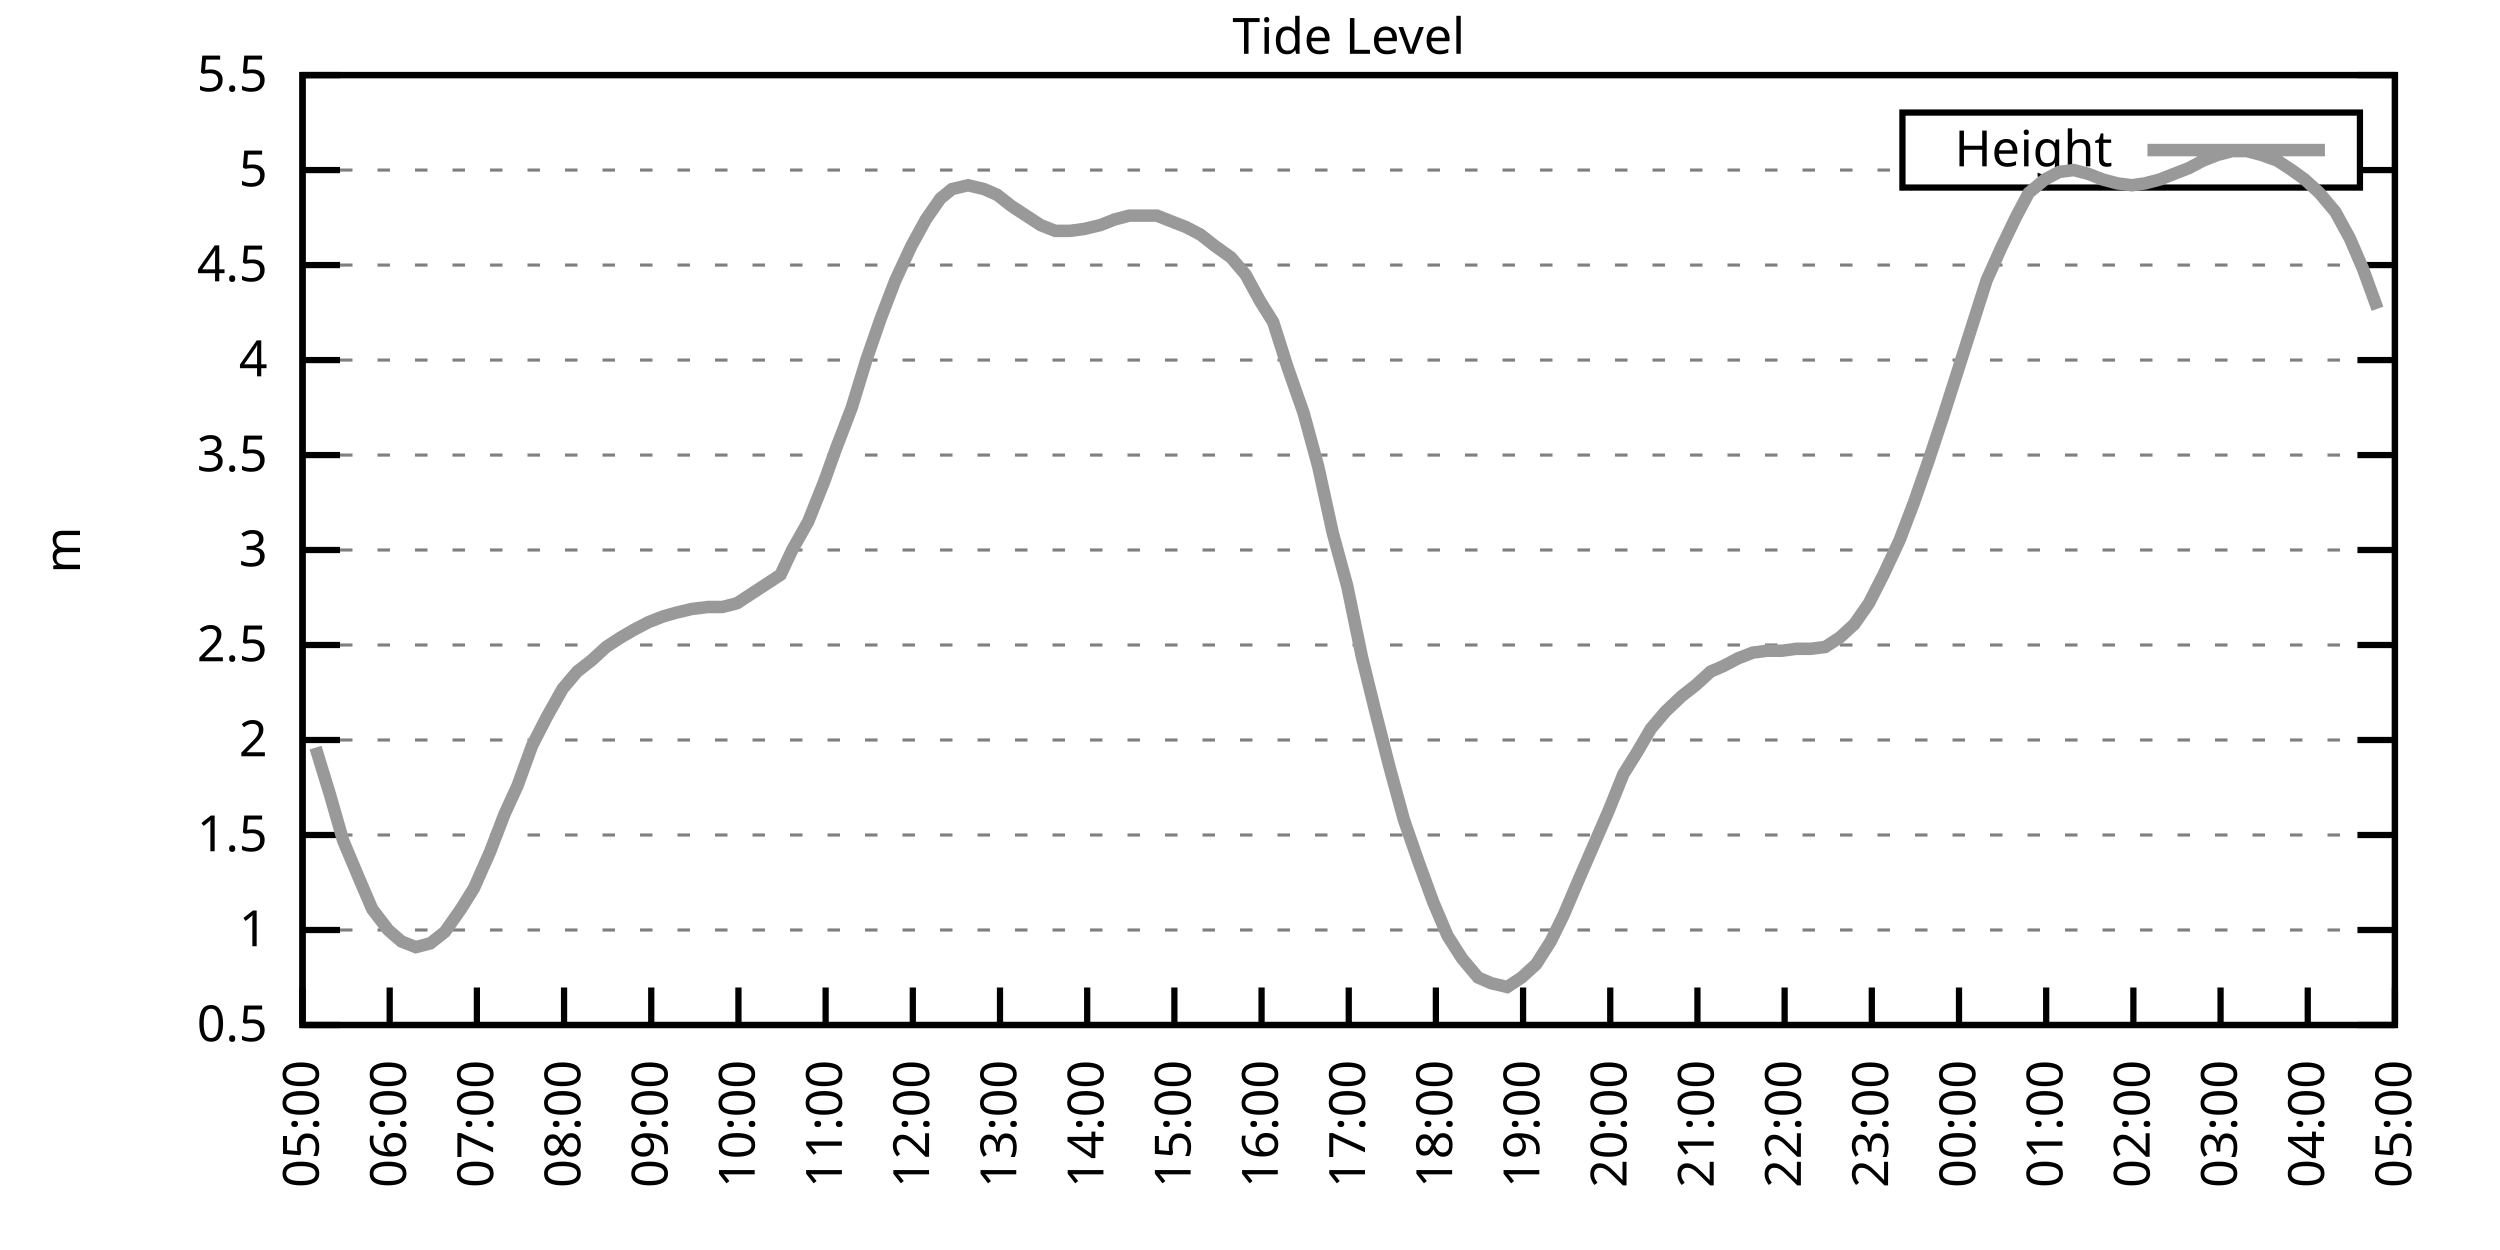
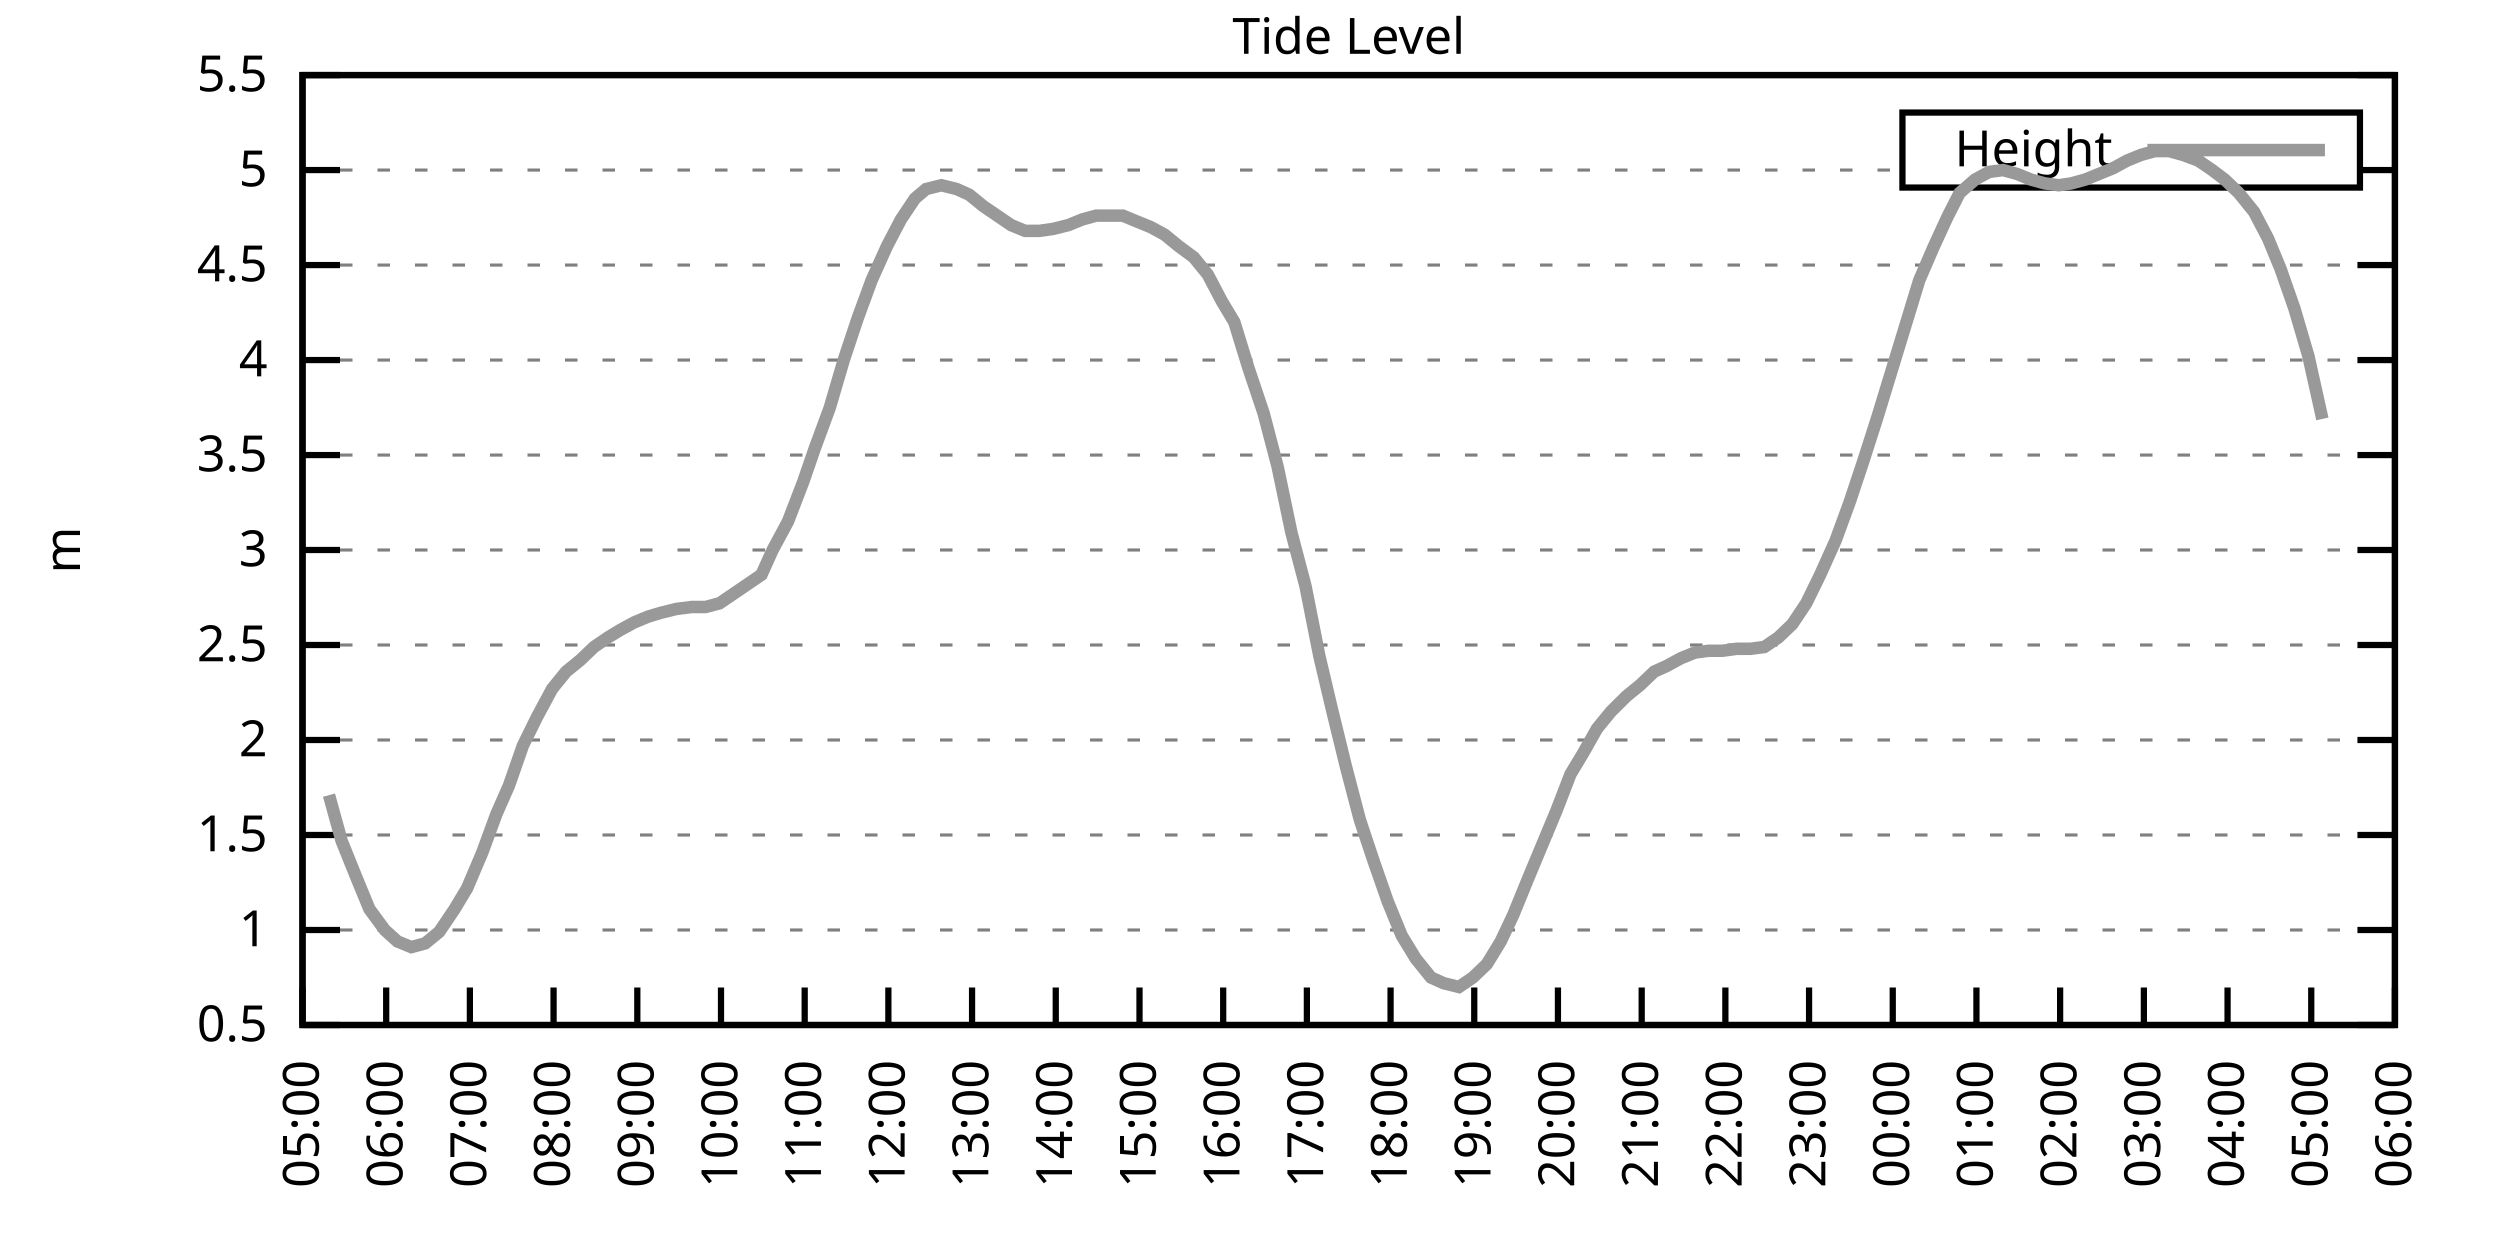
<svg xmlns="http://www.w3.org/2000/svg" xmlns:xlink="http://www.w3.org/1999/xlink" width="400" height="200" viewBox="0 0 400 200">
  <g id="gnuplot_canvas">
    <rect x="0" y="0" width="400" height="200" fill="none" />
    <defs>
      <circle id="gpDot" r="0.5" stroke-width="0.5" stroke="currentColor" />
      <path id="gpPt0" stroke-width="0.333" stroke="currentColor" d="M-1,0 h2 M0,-1 v2" />
      <path id="gpPt1" stroke-width="0.333" stroke="currentColor" d="M-1,-1 L1,1 M1,-1 L-1,1" />
      <path id="gpPt2" stroke-width="0.333" stroke="currentColor" d="M-1,0 L1,0 M0,-1 L0,1 M-1,-1 L1,1 M-1,1 L1,-1" />
      <rect id="gpPt3" stroke-width="0.333" stroke="currentColor" x="-1" y="-1" width="2" height="2" />
      <rect id="gpPt4" stroke-width="0.333" stroke="currentColor" fill="currentColor" x="-1" y="-1" width="2" height="2" />
      <circle id="gpPt5" stroke-width="0.333" stroke="currentColor" cx="0" cy="0" r="1" />
      <use xlink:href="#gpPt5" id="gpPt6" fill="currentColor" stroke="none" />
      <path id="gpPt7" stroke-width="0.333" stroke="currentColor" d="M0,-1.33 L-1.33,0.67 L1.33,0.67 z" />
      <use xlink:href="#gpPt7" id="gpPt8" fill="currentColor" stroke="none" />
      <use xlink:href="#gpPt7" id="gpPt9" stroke="currentColor" transform="rotate(180)" />
      <use xlink:href="#gpPt9" id="gpPt10" fill="currentColor" stroke="none" />
      <use xlink:href="#gpPt3" id="gpPt11" stroke="currentColor" transform="rotate(45)" />
      <use xlink:href="#gpPt11" id="gpPt12" fill="currentColor" stroke="none" />
      <path id="gpPt13" stroke-width="0.333" stroke="currentColor" d="M0,1.330 L1.265,0.411 L0.782,-1.067 L-0.782,-1.076 L-1.265,0.411 z" />
      <use xlink:href="#gpPt13" id="gpPt14" fill="currentColor" stroke="none" />
      <filter id="textbox" filterUnits="objectBoundingBox" x="0" y="0" height="1" width="1">
        <feFlood flood-color="white" flood-opacity="1" result="bgnd" />
        <feComposite in="SourceGraphic" in2="bgnd" operator="atop" />
      </filter>
      <filter id="greybox" filterUnits="objectBoundingBox" x="0" y="0" height="1" width="1">
        <feFlood flood-color="lightgrey" flood-opacity="1" result="grey" />
        <feComposite in="SourceGraphic" in2="grey" operator="atop" />
      </filter>
    </defs>
    <g fill="none" color="white" stroke="currentColor" stroke-width="1.00" stroke-linecap="butt" stroke-linejoin="miter">
</g>
    <g fill="none" color="black" stroke="currentColor" stroke-width="1.00" stroke-linecap="butt" stroke-linejoin="miter">
      <g stroke="none" shape-rendering="crispEdges">
        <polygon fill="rgb(255, 255, 255)" points="48.40,164.00 383.18,164.00 383.18,12.02 48.40,12.02 " />
      </g>
    </g>
    <g fill="none" color="black" stroke="currentColor" stroke-width="1.00" stroke-linecap="butt" stroke-linejoin="miter">
</g>
    <g fill="none" color="black" stroke="black" stroke-width="0.50" stroke-linecap="butt" stroke-linejoin="miter">
</g>
    <g fill="none" color="gray" stroke="currentColor" stroke-width="0.50" stroke-linecap="butt" stroke-linejoin="miter">
      <path stroke="gray" stroke-dasharray="2,4" class="gridline" d="M48.40,164.00 L383.19,164.00  " />
    </g>
    <g fill="none" color="gray" stroke="gray" stroke-width="1.00" stroke-linecap="butt" stroke-linejoin="miter">
</g>
    <g fill="none" color="black" stroke="currentColor" stroke-width="1.00" stroke-linecap="butt" stroke-linejoin="miter">
      <path stroke="black" d="M48.40,164.00 L54.40,164.00 M383.19,164.00 L377.19,164.00  " />
      <g transform="translate(42.80,166.60)" stroke="none" fill="black" font-family="Sans" font-size="8.00" text-anchor="end">
        <text>
          <tspan font-family="Sans"> 0.5</tspan>
        </text>
      </g>
    </g>
    <g fill="none" color="black" stroke="currentColor" stroke-width="1.00" stroke-linecap="butt" stroke-linejoin="miter">
</g>
    <g fill="none" color="black" stroke="black" stroke-width="0.50" stroke-linecap="butt" stroke-linejoin="miter">
</g>
    <g fill="none" color="gray" stroke="currentColor" stroke-width="0.50" stroke-linecap="butt" stroke-linejoin="miter">
      <path stroke="gray" stroke-dasharray="2,4" class="gridline" d="M48.40,148.80 L383.19,148.80  " />
    </g>
    <g fill="none" color="gray" stroke="gray" stroke-width="1.00" stroke-linecap="butt" stroke-linejoin="miter">
</g>
    <g fill="none" color="black" stroke="currentColor" stroke-width="1.00" stroke-linecap="butt" stroke-linejoin="miter">
      <path stroke="black" d="M48.40,148.80 L54.40,148.80 M383.19,148.80 L377.19,148.80  " />
      <g transform="translate(42.80,151.40)" stroke="none" fill="black" font-family="Sans" font-size="8.00" text-anchor="end">
        <text>
          <tspan font-family="Sans"> 1</tspan>
        </text>
      </g>
    </g>
    <g fill="none" color="black" stroke="currentColor" stroke-width="1.00" stroke-linecap="butt" stroke-linejoin="miter">
</g>
    <g fill="none" color="black" stroke="black" stroke-width="0.50" stroke-linecap="butt" stroke-linejoin="miter">
</g>
    <g fill="none" color="gray" stroke="currentColor" stroke-width="0.50" stroke-linecap="butt" stroke-linejoin="miter">
      <path stroke="gray" stroke-dasharray="2,4" class="gridline" d="M48.40,133.60 L383.19,133.60  " />
    </g>
    <g fill="none" color="gray" stroke="gray" stroke-width="1.00" stroke-linecap="butt" stroke-linejoin="miter">
</g>
    <g fill="none" color="black" stroke="currentColor" stroke-width="1.00" stroke-linecap="butt" stroke-linejoin="miter">
      <path stroke="black" d="M48.40,133.60 L54.40,133.60 M383.19,133.60 L377.19,133.60  " />
      <g transform="translate(42.80,136.20)" stroke="none" fill="black" font-family="Sans" font-size="8.00" text-anchor="end">
        <text>
          <tspan font-family="Sans"> 1.5</tspan>
        </text>
      </g>
    </g>
    <g fill="none" color="black" stroke="currentColor" stroke-width="1.00" stroke-linecap="butt" stroke-linejoin="miter">
</g>
    <g fill="none" color="black" stroke="black" stroke-width="0.50" stroke-linecap="butt" stroke-linejoin="miter">
</g>
    <g fill="none" color="gray" stroke="currentColor" stroke-width="0.50" stroke-linecap="butt" stroke-linejoin="miter">
      <path stroke="gray" stroke-dasharray="2,4" class="gridline" d="M48.40,118.40 L383.19,118.40  " />
    </g>
    <g fill="none" color="gray" stroke="gray" stroke-width="1.00" stroke-linecap="butt" stroke-linejoin="miter">
</g>
    <g fill="none" color="black" stroke="currentColor" stroke-width="1.00" stroke-linecap="butt" stroke-linejoin="miter">
      <path stroke="black" d="M48.40,118.40 L54.40,118.40 M383.19,118.40 L377.19,118.40  " />
      <g transform="translate(42.80,121.00)" stroke="none" fill="black" font-family="Sans" font-size="8.00" text-anchor="end">
        <text>
          <tspan font-family="Sans"> 2</tspan>
        </text>
      </g>
    </g>
    <g fill="none" color="black" stroke="currentColor" stroke-width="1.00" stroke-linecap="butt" stroke-linejoin="miter">
</g>
    <g fill="none" color="black" stroke="black" stroke-width="0.50" stroke-linecap="butt" stroke-linejoin="miter">
</g>
    <g fill="none" color="gray" stroke="currentColor" stroke-width="0.50" stroke-linecap="butt" stroke-linejoin="miter">
      <path stroke="gray" stroke-dasharray="2,4" class="gridline" d="M48.40,103.20 L383.19,103.20  " />
    </g>
    <g fill="none" color="gray" stroke="gray" stroke-width="1.00" stroke-linecap="butt" stroke-linejoin="miter">
</g>
    <g fill="none" color="black" stroke="currentColor" stroke-width="1.00" stroke-linecap="butt" stroke-linejoin="miter">
      <path stroke="black" d="M48.40,103.20 L54.40,103.20 M383.19,103.20 L377.19,103.20  " />
      <g transform="translate(42.80,105.80)" stroke="none" fill="black" font-family="Sans" font-size="8.00" text-anchor="end">
        <text>
          <tspan font-family="Sans"> 2.5</tspan>
        </text>
      </g>
    </g>
    <g fill="none" color="black" stroke="currentColor" stroke-width="1.00" stroke-linecap="butt" stroke-linejoin="miter">
</g>
    <g fill="none" color="black" stroke="black" stroke-width="0.50" stroke-linecap="butt" stroke-linejoin="miter">
</g>
    <g fill="none" color="gray" stroke="currentColor" stroke-width="0.50" stroke-linecap="butt" stroke-linejoin="miter">
      <path stroke="gray" stroke-dasharray="2,4" class="gridline" d="M48.40,88.00 L383.19,88.00  " />
    </g>
    <g fill="none" color="gray" stroke="gray" stroke-width="1.00" stroke-linecap="butt" stroke-linejoin="miter">
</g>
    <g fill="none" color="black" stroke="currentColor" stroke-width="1.00" stroke-linecap="butt" stroke-linejoin="miter">
      <path stroke="black" d="M48.40,88.00 L54.40,88.00 M383.19,88.00 L377.19,88.00  " />
      <g transform="translate(42.80,90.60)" stroke="none" fill="black" font-family="Sans" font-size="8.00" text-anchor="end">
        <text>
          <tspan font-family="Sans"> 3</tspan>
        </text>
      </g>
    </g>
    <g fill="none" color="black" stroke="currentColor" stroke-width="1.00" stroke-linecap="butt" stroke-linejoin="miter">
</g>
    <g fill="none" color="black" stroke="black" stroke-width="0.50" stroke-linecap="butt" stroke-linejoin="miter">
</g>
    <g fill="none" color="gray" stroke="currentColor" stroke-width="0.50" stroke-linecap="butt" stroke-linejoin="miter">
      <path stroke="gray" stroke-dasharray="2,4" class="gridline" d="M48.40,72.81 L383.19,72.81  " />
    </g>
    <g fill="none" color="gray" stroke="gray" stroke-width="1.00" stroke-linecap="butt" stroke-linejoin="miter">
</g>
    <g fill="none" color="black" stroke="currentColor" stroke-width="1.00" stroke-linecap="butt" stroke-linejoin="miter">
      <path stroke="black" d="M48.40,72.81 L54.40,72.81 M383.19,72.81 L377.19,72.81  " />
      <g transform="translate(42.80,75.41)" stroke="none" fill="black" font-family="Sans" font-size="8.00" text-anchor="end">
        <text>
          <tspan font-family="Sans"> 3.5</tspan>
        </text>
      </g>
    </g>
    <g fill="none" color="black" stroke="currentColor" stroke-width="1.00" stroke-linecap="butt" stroke-linejoin="miter">
</g>
    <g fill="none" color="black" stroke="black" stroke-width="0.50" stroke-linecap="butt" stroke-linejoin="miter">
</g>
    <g fill="none" color="gray" stroke="currentColor" stroke-width="0.50" stroke-linecap="butt" stroke-linejoin="miter">
      <path stroke="gray" stroke-dasharray="2,4" class="gridline" d="M48.40,57.61 L383.19,57.61  " />
    </g>
    <g fill="none" color="gray" stroke="gray" stroke-width="1.00" stroke-linecap="butt" stroke-linejoin="miter">
</g>
    <g fill="none" color="black" stroke="currentColor" stroke-width="1.00" stroke-linecap="butt" stroke-linejoin="miter">
      <path stroke="black" d="M48.40,57.61 L54.40,57.61 M383.19,57.61 L377.19,57.61  " />
      <g transform="translate(42.80,60.21)" stroke="none" fill="black" font-family="Sans" font-size="8.00" text-anchor="end">
        <text>
          <tspan font-family="Sans"> 4</tspan>
        </text>
      </g>
    </g>
    <g fill="none" color="black" stroke="currentColor" stroke-width="1.00" stroke-linecap="butt" stroke-linejoin="miter">
</g>
    <g fill="none" color="black" stroke="black" stroke-width="0.50" stroke-linecap="butt" stroke-linejoin="miter">
</g>
    <g fill="none" color="gray" stroke="currentColor" stroke-width="0.50" stroke-linecap="butt" stroke-linejoin="miter">
      <path stroke="gray" stroke-dasharray="2,4" class="gridline" d="M48.40,42.41 L383.19,42.41  " />
    </g>
    <g fill="none" color="gray" stroke="gray" stroke-width="1.00" stroke-linecap="butt" stroke-linejoin="miter">
</g>
    <g fill="none" color="black" stroke="currentColor" stroke-width="1.00" stroke-linecap="butt" stroke-linejoin="miter">
      <path stroke="black" d="M48.40,42.41 L54.40,42.41 M383.19,42.41 L377.19,42.41  " />
      <g transform="translate(42.80,45.01)" stroke="none" fill="black" font-family="Sans" font-size="8.00" text-anchor="end">
        <text>
          <tspan font-family="Sans"> 4.5</tspan>
        </text>
      </g>
    </g>
    <g fill="none" color="black" stroke="currentColor" stroke-width="1.00" stroke-linecap="butt" stroke-linejoin="miter">
</g>
    <g fill="none" color="black" stroke="black" stroke-width="0.50" stroke-linecap="butt" stroke-linejoin="miter">
</g>
    <g fill="none" color="gray" stroke="currentColor" stroke-width="0.50" stroke-linecap="butt" stroke-linejoin="miter">
      <path stroke="gray" stroke-dasharray="2,4" class="gridline" d="M48.40,27.21 L304.39,27.21 M377.59,27.21 L383.19,27.21  " />
    </g>
    <g fill="none" color="gray" stroke="gray" stroke-width="1.00" stroke-linecap="butt" stroke-linejoin="miter">
</g>
    <g fill="none" color="black" stroke="currentColor" stroke-width="1.00" stroke-linecap="butt" stroke-linejoin="miter">
      <path stroke="black" d="M48.40,27.21 L54.40,27.21 M383.19,27.21 L377.19,27.21  " />
      <g transform="translate(42.80,29.81)" stroke="none" fill="black" font-family="Sans" font-size="8.00" text-anchor="end">
        <text>
          <tspan font-family="Sans"> 5</tspan>
        </text>
      </g>
    </g>
    <g fill="none" color="black" stroke="currentColor" stroke-width="1.00" stroke-linecap="butt" stroke-linejoin="miter">
</g>
    <g fill="none" color="black" stroke="black" stroke-width="0.50" stroke-linecap="butt" stroke-linejoin="miter">
</g>
    <g fill="none" color="gray" stroke="currentColor" stroke-width="0.50" stroke-linecap="butt" stroke-linejoin="miter">
      <path stroke="gray" stroke-dasharray="2,4" class="gridline" d="M48.40,12.01 L383.19,12.01  " />
    </g>
    <g fill="none" color="gray" stroke="gray" stroke-width="1.00" stroke-linecap="butt" stroke-linejoin="miter">
</g>
    <g fill="none" color="black" stroke="currentColor" stroke-width="1.00" stroke-linecap="butt" stroke-linejoin="miter">
      <path stroke="black" d="M48.40,12.01 L54.40,12.01 M383.19,12.01 L377.19,12.01  " />
      <g transform="translate(42.80,14.61)" stroke="none" fill="black" font-family="Sans" font-size="8.00" text-anchor="end">
        <text>
          <tspan font-family="Sans"> 5.5</tspan>
        </text>
      </g>
    </g>
    <g fill="none" color="black" stroke="currentColor" stroke-width="1.00" stroke-linecap="butt" stroke-linejoin="miter">
      <path stroke="black" d="M48.40,164.00 L48.40,158.00  " />
      <g transform="translate(51.00,169.60) rotate(270.00)" stroke="none" fill="black" font-family="Sans" font-size="8.00" text-anchor="end">
        <text>
          <tspan font-family="Sans">05:00</tspan>
        </text>
      </g>
    </g>
    <g fill="none" color="black" stroke="currentColor" stroke-width="1.00" stroke-linecap="butt" stroke-linejoin="miter">
-       <path stroke="black" d="M62.35,164.00 L62.35,158.00  " />
-       <g transform="translate(64.95,169.60) rotate(270.00)" stroke="none" fill="black" font-family="Sans" font-size="8.00" text-anchor="end">
+       <path stroke="black" d="M61.79,164.00 L61.79,158.00  " />
+       <g transform="translate(64.39,169.60) rotate(270.00)" stroke="none" fill="black" font-family="Sans" font-size="8.00" text-anchor="end">
        <text>
          <tspan font-family="Sans">06:00</tspan>
        </text>
      </g>
    </g>
    <g fill="none" color="black" stroke="currentColor" stroke-width="1.00" stroke-linecap="butt" stroke-linejoin="miter">
-       <path stroke="black" d="M76.30,164.00 L76.30,158.00  " />
-       <g transform="translate(78.90,169.60) rotate(270.00)" stroke="none" fill="black" font-family="Sans" font-size="8.00" text-anchor="end">
+       <path stroke="black" d="M75.18,164.00 L75.18,158.00  " />
+       <g transform="translate(77.78,169.60) rotate(270.00)" stroke="none" fill="black" font-family="Sans" font-size="8.00" text-anchor="end">
        <text>
          <tspan font-family="Sans">07:00</tspan>
        </text>
      </g>
    </g>
    <g fill="none" color="black" stroke="currentColor" stroke-width="1.00" stroke-linecap="butt" stroke-linejoin="miter">
-       <path stroke="black" d="M90.25,164.00 L90.25,158.00  " />
-       <g transform="translate(92.85,169.60) rotate(270.00)" stroke="none" fill="black" font-family="Sans" font-size="8.00" text-anchor="end">
+       <path stroke="black" d="M88.57,164.00 L88.57,158.00  " />
+       <g transform="translate(91.17,169.60) rotate(270.00)" stroke="none" fill="black" font-family="Sans" font-size="8.00" text-anchor="end">
        <text>
          <tspan font-family="Sans">08:00</tspan>
        </text>
      </g>
    </g>
    <g fill="none" color="black" stroke="currentColor" stroke-width="1.00" stroke-linecap="butt" stroke-linejoin="miter">
-       <path stroke="black" d="M104.20,164.00 L104.20,158.00  " />
-       <g transform="translate(106.80,169.60) rotate(270.00)" stroke="none" fill="black" font-family="Sans" font-size="8.00" text-anchor="end">
+       <path stroke="black" d="M101.97,164.00 L101.97,158.00  " />
+       <g transform="translate(104.57,169.60) rotate(270.00)" stroke="none" fill="black" font-family="Sans" font-size="8.00" text-anchor="end">
        <text>
          <tspan font-family="Sans">09:00</tspan>
        </text>
      </g>
    </g>
    <g fill="none" color="black" stroke="currentColor" stroke-width="1.00" stroke-linecap="butt" stroke-linejoin="miter">
-       <path stroke="black" d="M118.15,164.00 L118.15,158.00  " />
-       <g transform="translate(120.75,169.60) rotate(270.00)" stroke="none" fill="black" font-family="Sans" font-size="8.00" text-anchor="end">
+       <path stroke="black" d="M115.36,164.00 L115.36,158.00  " />
+       <g transform="translate(117.96,169.60) rotate(270.00)" stroke="none" fill="black" font-family="Sans" font-size="8.00" text-anchor="end">
        <text>
          <tspan font-family="Sans">10:00</tspan>
        </text>
      </g>
    </g>
    <g fill="none" color="black" stroke="currentColor" stroke-width="1.00" stroke-linecap="butt" stroke-linejoin="miter">
-       <path stroke="black" d="M132.10,164.00 L132.10,158.00  " />
-       <g transform="translate(134.70,169.60) rotate(270.00)" stroke="none" fill="black" font-family="Sans" font-size="8.00" text-anchor="end">
+       <path stroke="black" d="M128.75,164.00 L128.75,158.00  " />
+       <g transform="translate(131.35,169.60) rotate(270.00)" stroke="none" fill="black" font-family="Sans" font-size="8.00" text-anchor="end">
        <text>
          <tspan font-family="Sans">11:00</tspan>
        </text>
      </g>
    </g>
    <g fill="none" color="black" stroke="currentColor" stroke-width="1.00" stroke-linecap="butt" stroke-linejoin="miter">
-       <path stroke="black" d="M146.05,164.00 L146.05,158.00  " />
-       <g transform="translate(148.65,169.60) rotate(270.00)" stroke="none" fill="black" font-family="Sans" font-size="8.00" text-anchor="end">
+       <path stroke="black" d="M142.14,164.00 L142.14,158.00  " />
+       <g transform="translate(144.74,169.60) rotate(270.00)" stroke="none" fill="black" font-family="Sans" font-size="8.00" text-anchor="end">
        <text>
          <tspan font-family="Sans">12:00</tspan>
        </text>
      </g>
    </g>
    <g fill="none" color="black" stroke="currentColor" stroke-width="1.00" stroke-linecap="butt" stroke-linejoin="miter">
-       <path stroke="black" d="M160.00,164.00 L160.00,158.00  " />
-       <g transform="translate(162.60,169.60) rotate(270.00)" stroke="none" fill="black" font-family="Sans" font-size="8.00" text-anchor="end">
+       <path stroke="black" d="M155.53,164.00 L155.53,158.00  " />
+       <g transform="translate(158.13,169.60) rotate(270.00)" stroke="none" fill="black" font-family="Sans" font-size="8.00" text-anchor="end">
        <text>
          <tspan font-family="Sans">13:00</tspan>
        </text>
      </g>
    </g>
    <g fill="none" color="black" stroke="currentColor" stroke-width="1.00" stroke-linecap="butt" stroke-linejoin="miter">
-       <path stroke="black" d="M173.95,164.00 L173.95,158.00  " />
-       <g transform="translate(176.55,169.60) rotate(270.00)" stroke="none" fill="black" font-family="Sans" font-size="8.00" text-anchor="end">
+       <path stroke="black" d="M168.92,164.00 L168.92,158.00  " />
+       <g transform="translate(171.52,169.60) rotate(270.00)" stroke="none" fill="black" font-family="Sans" font-size="8.00" text-anchor="end">
        <text>
          <tspan font-family="Sans">14:00</tspan>
        </text>
      </g>
    </g>
    <g fill="none" color="black" stroke="currentColor" stroke-width="1.00" stroke-linecap="butt" stroke-linejoin="miter">
-       <path stroke="black" d="M187.90,164.00 L187.90,158.00  " />
-       <g transform="translate(190.50,169.60) rotate(270.00)" stroke="none" fill="black" font-family="Sans" font-size="8.00" text-anchor="end">
+       <path stroke="black" d="M182.32,164.00 L182.32,158.00  " />
+       <g transform="translate(184.92,169.60) rotate(270.00)" stroke="none" fill="black" font-family="Sans" font-size="8.00" text-anchor="end">
        <text>
          <tspan font-family="Sans">15:00</tspan>
        </text>
      </g>
    </g>
    <g fill="none" color="black" stroke="currentColor" stroke-width="1.00" stroke-linecap="butt" stroke-linejoin="miter">
-       <path stroke="black" d="M201.85,164.00 L201.85,158.00  " />
-       <g transform="translate(204.45,169.60) rotate(270.00)" stroke="none" fill="black" font-family="Sans" font-size="8.00" text-anchor="end">
+       <path stroke="black" d="M195.71,164.00 L195.71,158.00  " />
+       <g transform="translate(198.31,169.60) rotate(270.00)" stroke="none" fill="black" font-family="Sans" font-size="8.00" text-anchor="end">
        <text>
          <tspan font-family="Sans">16:00</tspan>
        </text>
      </g>
    </g>
    <g fill="none" color="black" stroke="currentColor" stroke-width="1.00" stroke-linecap="butt" stroke-linejoin="miter">
-       <path stroke="black" d="M215.80,164.00 L215.80,158.00  " />
-       <g transform="translate(218.40,169.60) rotate(270.00)" stroke="none" fill="black" font-family="Sans" font-size="8.00" text-anchor="end">
+       <path stroke="black" d="M209.10,164.00 L209.10,158.00  " />
+       <g transform="translate(211.70,169.60) rotate(270.00)" stroke="none" fill="black" font-family="Sans" font-size="8.00" text-anchor="end">
        <text>
          <tspan font-family="Sans">17:00</tspan>
        </text>
      </g>
    </g>
    <g fill="none" color="black" stroke="currentColor" stroke-width="1.00" stroke-linecap="butt" stroke-linejoin="miter">
-       <path stroke="black" d="M229.74,164.00 L229.74,158.00  " />
-       <g transform="translate(232.34,169.60) rotate(270.00)" stroke="none" fill="black" font-family="Sans" font-size="8.00" text-anchor="end">
+       <path stroke="black" d="M222.49,164.00 L222.49,158.00  " />
+       <g transform="translate(225.09,169.60) rotate(270.00)" stroke="none" fill="black" font-family="Sans" font-size="8.00" text-anchor="end">
        <text>
          <tspan font-family="Sans">18:00</tspan>
        </text>
      </g>
    </g>
    <g fill="none" color="black" stroke="currentColor" stroke-width="1.00" stroke-linecap="butt" stroke-linejoin="miter">
-       <path stroke="black" d="M243.69,164.00 L243.69,158.00  " />
-       <g transform="translate(246.29,169.60) rotate(270.00)" stroke="none" fill="black" font-family="Sans" font-size="8.00" text-anchor="end">
+       <path stroke="black" d="M235.88,164.00 L235.88,158.00  " />
+       <g transform="translate(238.48,169.60) rotate(270.00)" stroke="none" fill="black" font-family="Sans" font-size="8.00" text-anchor="end">
        <text>
          <tspan font-family="Sans">19:00</tspan>
        </text>
      </g>
    </g>
    <g fill="none" color="black" stroke="currentColor" stroke-width="1.00" stroke-linecap="butt" stroke-linejoin="miter">
-       <path stroke="black" d="M257.64,164.00 L257.64,158.00  " />
-       <g transform="translate(260.24,169.60) rotate(270.00)" stroke="none" fill="black" font-family="Sans" font-size="8.00" text-anchor="end">
+       <path stroke="black" d="M249.27,164.00 L249.27,158.00  " />
+       <g transform="translate(251.87,169.60) rotate(270.00)" stroke="none" fill="black" font-family="Sans" font-size="8.00" text-anchor="end">
        <text>
          <tspan font-family="Sans">20:00</tspan>
        </text>
      </g>
    </g>
    <g fill="none" color="black" stroke="currentColor" stroke-width="1.00" stroke-linecap="butt" stroke-linejoin="miter">
-       <path stroke="black" d="M271.59,164.00 L271.59,158.00  " />
-       <g transform="translate(274.19,169.60) rotate(270.00)" stroke="none" fill="black" font-family="Sans" font-size="8.00" text-anchor="end">
+       <path stroke="black" d="M262.67,164.00 L262.67,158.00  " />
+       <g transform="translate(265.27,169.60) rotate(270.00)" stroke="none" fill="black" font-family="Sans" font-size="8.00" text-anchor="end">
        <text>
          <tspan font-family="Sans">21:00</tspan>
        </text>
      </g>
    </g>
    <g fill="none" color="black" stroke="currentColor" stroke-width="1.00" stroke-linecap="butt" stroke-linejoin="miter">
-       <path stroke="black" d="M285.54,164.00 L285.54,158.00  " />
-       <g transform="translate(288.14,169.60) rotate(270.00)" stroke="none" fill="black" font-family="Sans" font-size="8.00" text-anchor="end">
+       <path stroke="black" d="M276.06,164.00 L276.06,158.00  " />
+       <g transform="translate(278.66,169.60) rotate(270.00)" stroke="none" fill="black" font-family="Sans" font-size="8.00" text-anchor="end">
        <text>
          <tspan font-family="Sans">22:00</tspan>
        </text>
      </g>
    </g>
    <g fill="none" color="black" stroke="currentColor" stroke-width="1.00" stroke-linecap="butt" stroke-linejoin="miter">
-       <path stroke="black" d="M299.49,164.00 L299.49,158.00  " />
-       <g transform="translate(302.09,169.60) rotate(270.00)" stroke="none" fill="black" font-family="Sans" font-size="8.00" text-anchor="end">
+       <path stroke="black" d="M289.45,164.00 L289.45,158.00  " />
+       <g transform="translate(292.05,169.60) rotate(270.00)" stroke="none" fill="black" font-family="Sans" font-size="8.00" text-anchor="end">
        <text>
          <tspan font-family="Sans">23:00</tspan>
        </text>
      </g>
    </g>
    <g fill="none" color="black" stroke="currentColor" stroke-width="1.00" stroke-linecap="butt" stroke-linejoin="miter">
-       <path stroke="black" d="M313.44,164.00 L313.44,158.00  " />
-       <g transform="translate(316.04,169.60) rotate(270.00)" stroke="none" fill="black" font-family="Sans" font-size="8.00" text-anchor="end">
+       <path stroke="black" d="M302.84,164.00 L302.84,158.00  " />
+       <g transform="translate(305.44,169.60) rotate(270.00)" stroke="none" fill="black" font-family="Sans" font-size="8.00" text-anchor="end">
        <text>
          <tspan font-family="Sans">00:00</tspan>
        </text>
      </g>
    </g>
    <g fill="none" color="black" stroke="currentColor" stroke-width="1.00" stroke-linecap="butt" stroke-linejoin="miter">
-       <path stroke="black" d="M327.39,164.00 L327.39,158.00  " />
-       <g transform="translate(329.99,169.60) rotate(270.00)" stroke="none" fill="black" font-family="Sans" font-size="8.00" text-anchor="end">
+       <path stroke="black" d="M316.23,164.00 L316.23,158.00  " />
+       <g transform="translate(318.83,169.60) rotate(270.00)" stroke="none" fill="black" font-family="Sans" font-size="8.00" text-anchor="end">
        <text>
          <tspan font-family="Sans">01:00</tspan>
        </text>
      </g>
    </g>
    <g fill="none" color="black" stroke="currentColor" stroke-width="1.00" stroke-linecap="butt" stroke-linejoin="miter">
-       <path stroke="black" d="M341.34,164.00 L341.34,158.00  " />
-       <g transform="translate(343.94,169.60) rotate(270.00)" stroke="none" fill="black" font-family="Sans" font-size="8.00" text-anchor="end">
+       <path stroke="black" d="M329.62,164.00 L329.62,158.00  " />
+       <g transform="translate(332.22,169.60) rotate(270.00)" stroke="none" fill="black" font-family="Sans" font-size="8.00" text-anchor="end">
        <text>
          <tspan font-family="Sans">02:00</tspan>
        </text>
      </g>
    </g>
    <g fill="none" color="black" stroke="currentColor" stroke-width="1.00" stroke-linecap="butt" stroke-linejoin="miter">
-       <path stroke="black" d="M355.29,164.00 L355.29,158.00  " />
-       <g transform="translate(357.89,169.60) rotate(270.00)" stroke="none" fill="black" font-family="Sans" font-size="8.00" text-anchor="end">
+       <path stroke="black" d="M343.02,164.00 L343.02,158.00  " />
+       <g transform="translate(345.62,169.60) rotate(270.00)" stroke="none" fill="black" font-family="Sans" font-size="8.00" text-anchor="end">
        <text>
          <tspan font-family="Sans">03:00</tspan>
        </text>
      </g>
    </g>
    <g fill="none" color="black" stroke="currentColor" stroke-width="1.00" stroke-linecap="butt" stroke-linejoin="miter">
-       <path stroke="black" d="M369.24,164.00 L369.24,158.00  " />
-       <g transform="translate(371.84,169.60) rotate(270.00)" stroke="none" fill="black" font-family="Sans" font-size="8.00" text-anchor="end">
+       <path stroke="black" d="M356.41,164.00 L356.41,158.00  " />
+       <g transform="translate(359.01,169.60) rotate(270.00)" stroke="none" fill="black" font-family="Sans" font-size="8.00" text-anchor="end">
        <text>
          <tspan font-family="Sans">04:00</tspan>
+         </text>
+       </g>
+     </g>
+     <g fill="none" color="black" stroke="currentColor" stroke-width="1.00" stroke-linecap="butt" stroke-linejoin="miter">
+       <path stroke="black" d="M369.80,164.00 L369.80,158.00  " />
+       <g transform="translate(372.40,169.60) rotate(270.00)" stroke="none" fill="black" font-family="Sans" font-size="8.00" text-anchor="end">
+         <text>
+           <tspan font-family="Sans">05:00</tspan>
        </text>
      </g>
    </g>
    <g fill="none" color="black" stroke="currentColor" stroke-width="1.00" stroke-linecap="butt" stroke-linejoin="miter">
      <path stroke="black" d="M383.19,164.00 L383.19,158.00  " />
      <g transform="translate(385.79,169.60) rotate(270.00)" stroke="none" fill="black" font-family="Sans" font-size="8.00" text-anchor="end">
        <text>
-           <tspan font-family="Sans">05:00</tspan>
+           <tspan font-family="Sans">06:00</tspan>
        </text>
      </g>
    </g>
    <g fill="none" color="black" stroke="currentColor" stroke-width="1.00" stroke-linecap="butt" stroke-linejoin="miter">
</g>
    <g fill="none" color="black" stroke="currentColor" stroke-width="1.00" stroke-linecap="butt" stroke-linejoin="miter">
      <path stroke="black" d="M48.40,12.01 L48.40,164.00 L383.19,164.00 L383.19,12.01 L48.40,12.01 Z  " />
    </g>
    <g fill="none" color="black" stroke="currentColor" stroke-width="1.00" stroke-linecap="butt" stroke-linejoin="miter">
</g>
    <g fill="none" color="black" stroke="currentColor" stroke-width="1.00" stroke-linecap="butt" stroke-linejoin="miter">
      <path stroke="black" d="M304.39,30.01 L304.39,18.01 L377.59,18.01 L377.59,30.01 L304.39,30.01 Z  " />
    </g>
    <g id="Tide_level_plot_1">
      <g fill="none" color="white" stroke="black" stroke-width="2.00" stroke-linecap="butt" stroke-linejoin="miter">
</g>
      <g fill="none" color="black" stroke="currentColor" stroke-width="2.00" stroke-linecap="butt" stroke-linejoin="miter">
        <g transform="translate(337.99,26.61)" stroke="none" fill="black" font-family="Sans" font-size="8.00" text-anchor="end">
          <text>
            <tspan font-family="Sans">Height</tspan>
          </text>
        </g>
      </g>
      <g fill="none" color="black" stroke="currentColor" stroke-width="2.00" stroke-linecap="butt" stroke-linejoin="miter">
-         <path stroke="rgb(153, 153, 153)" d="M343.59,24.01 L371.99,24.01 M50.49,119.62 L52.82,127.22 L54.91,134.51 L57.47,140.59 L59.56,145.46 L62.12,148.80   L64.21,150.62 L66.53,151.54 L68.86,150.93 L71.18,149.10 L73.74,145.46 L75.83,142.11 L78.39,136.34 L80.72,130.26   L82.81,125.70 L85.13,119.31 L87.46,114.76 L90.02,110.20 L92.34,107.46 L94.67,105.64 L96.99,103.51 L99.32,101.99   L101.41,100.77 L103.73,99.56 L106.06,98.64 L108.15,98.04 L110.71,97.43 L113.27,97.12 L115.59,97.12 L117.92,96.52   L120.24,95.00 L122.57,93.48 L124.89,91.96 L126.75,88.00 L129.31,83.45 L131.87,77.06 L133.72,71.89 L136.28,65.21   L138.61,57.61 L140.93,50.92 L143.26,44.84 L145.81,39.37 L148.14,35.11 L150.46,31.77 L152.32,30.25 L154.88,29.64   L157.44,30.25 L159.53,31.16 L161.86,32.98 L164.18,34.50 L166.51,36.02 L168.83,36.94 L171.16,36.94 L173.48,36.63   L176.04,36.02 L178.36,35.11 L180.69,34.50 L183.01,34.50 L185.11,34.50 L187.43,35.42 L189.76,36.33 L192.08,37.54   L194.41,39.37 L196.96,41.19 L199.29,43.93 L201.61,48.18 L203.71,51.53 L206.03,58.82 L208.59,66.12 L210.91,74.63   L213.24,85.27 L215.56,93.78 L217.89,105.03 L219.98,113.54 L222.30,122.66 L224.63,131.17 L226.95,137.86 L229.28,144.24   L231.60,149.71 L233.93,153.36 L236.49,156.40 L238.58,157.31 L241.14,157.92 L243.46,156.40 L245.79,154.27 L248.11,150.62   L250.20,146.37 L252.53,140.90 L257.41,129.65 L259.74,123.87 L261.83,120.53 L264.15,116.58 L266.48,113.84 L269.04,111.41   L271.36,109.59 L273.69,107.46 L275.78,106.55 L278.10,105.33 L280.43,104.42 L282.75,104.12 L285.08,104.12 L287.40,103.81   L289.73,103.81 L292.05,103.51 L294.38,101.99 L296.70,99.86 L299.03,96.52 L301.35,91.96 L303.91,86.49 L306.23,80.41   L308.56,73.72 L310.88,66.73 L313.21,59.43 L315.53,52.14 L317.86,44.84 L320.18,39.67 L322.51,34.81 L324.60,30.86   L327.16,28.73 L329.48,27.51 L331.81,27.21 L334.13,27.82 L336.46,28.73 L338.78,29.34 L341.11,29.64 L343.20,29.34   L345.53,28.73 L347.85,27.82 L350.18,26.91 L352.50,25.69 L354.83,24.78 L357.15,24.17 L359.48,24.17 L361.80,24.78   L364.36,25.69 L366.68,27.21 L368.78,28.73 L371.10,30.86 L373.66,33.90 L375.98,38.15 L378.08,43.02 L380.40,49.40    " />
+         <path stroke="rgb(153, 153, 153)" d="M343.59,24.01 L371.99,24.01 M52.64,127.22 L54.65,134.51 L57.10,140.59 L59.11,145.46 L61.57,148.80 L63.58,150.62   L65.81,151.54 L68.04,150.93 L70.27,149.10 L72.73,145.46 L74.74,142.11 L77.19,136.34 L79.42,130.26 L81.43,125.70   L83.66,119.31 L85.90,114.76 L88.35,110.20 L90.58,107.46 L92.82,105.64 L95.05,103.51 L97.28,101.99 L99.29,100.77   L101.52,99.56 L103.75,98.64 L105.76,98.04 L108.22,97.43 L110.67,97.12 L112.90,97.12 L115.13,96.52 L117.37,95.00   L119.60,93.48 L121.83,91.96 L123.62,88.00 L126.07,83.45 L128.53,77.06 L130.31,71.89 L132.77,65.21 L135.00,57.61   L137.23,50.92 L139.46,44.84 L141.92,39.37 L144.15,35.11 L146.38,31.77 L148.17,30.25 L150.62,29.64 L153.08,30.25   L155.09,31.16 L157.32,32.98 L159.55,34.50 L161.78,36.02 L164.01,36.94 L166.25,36.94 L168.48,36.63 L170.93,36.02   L173.17,35.11 L175.40,34.50 L177.63,34.50 L179.64,34.50 L181.87,35.42 L184.10,36.33 L186.33,37.54 L188.57,39.37   L191.02,41.19 L193.25,43.93 L195.48,48.18 L197.49,51.53 L199.73,58.82 L202.18,66.12 L204.41,74.63 L206.64,85.27   L208.88,93.78 L211.11,105.03 L213.12,113.54 L215.35,122.66 L217.58,131.17 L219.81,137.86 L222.04,144.24 L224.28,149.71   L226.51,153.36 L228.96,156.40 L230.97,157.31 L233.43,157.92 L235.66,156.40 L237.89,154.27 L240.12,150.62 L242.13,146.37   L244.36,140.90 L249.05,129.65 L251.28,123.87 L253.29,120.53 L255.52,116.58 L257.76,113.84 L260.21,111.41 L262.44,109.59   L264.67,107.46 L266.68,106.55 L268.92,105.33 L271.15,104.42 L273.38,104.12 L275.61,104.12 L277.84,103.81 L280.07,103.81   L282.31,103.51 L284.54,101.99 L286.77,99.86 L289.00,96.52 L291.23,91.96 L293.69,86.49 L295.92,80.41 L298.15,73.72   L300.39,66.73 L302.62,59.43 L304.85,52.14 L307.08,44.84 L309.31,39.67 L311.54,34.81 L313.55,30.86 L316.01,28.73   L318.24,27.51 L320.47,27.21 L322.70,27.82 L324.94,28.73 L327.17,29.34 L329.40,29.64 L331.41,29.34 L333.64,28.73   L335.87,27.82 L338.10,26.91 L340.34,25.69 L342.57,24.78 L344.80,24.17 L347.03,24.17 L349.26,24.78 L351.72,25.69   L353.95,27.21 L355.96,28.73 L358.19,30.86 L360.65,33.90 L362.88,38.15 L364.89,43.02 L367.12,49.40 L369.35,57.00   L371.58,67.03  " />
      </g>
    </g>
    <g fill="none" color="black" stroke="currentColor" stroke-width="2.00" stroke-linecap="butt" stroke-linejoin="miter">
</g>
    <g fill="none" color="black" stroke="black" stroke-width="1.00" stroke-linecap="butt" stroke-linejoin="miter">
</g>
    <g fill="none" color="black" stroke="currentColor" stroke-width="1.00" stroke-linecap="butt" stroke-linejoin="miter">
      <path stroke="black" d="M48.40,12.01 L48.40,164.00 L383.19,164.00 L383.19,12.01 L48.40,12.01 Z  " />
      <g transform="translate(12.80,88.01) rotate(270.00)" stroke="none" fill="black" font-family="Sans" font-size="8.00" text-anchor="middle">
        <text>
          <tspan font-family="Sans">m</tspan>
        </text>
      </g>
    </g>
    <g fill="none" color="black" stroke="currentColor" stroke-width="1.00" stroke-linecap="butt" stroke-linejoin="miter">
</g>
    <g fill="none" color="black" stroke="currentColor" stroke-width="1.00" stroke-linecap="butt" stroke-linejoin="miter">
      <g transform="translate(215.79,8.61)" stroke="none" fill="black" font-family="Sans" font-size="8.00" text-anchor="middle">
        <text>
          <tspan font-family="Sans">Tide Level</tspan>
        </text>
      </g>
    </g>
    <g fill="none" color="black" stroke="currentColor" stroke-width="1.00" stroke-linecap="butt" stroke-linejoin="miter">
</g>
  </g>
</svg>
